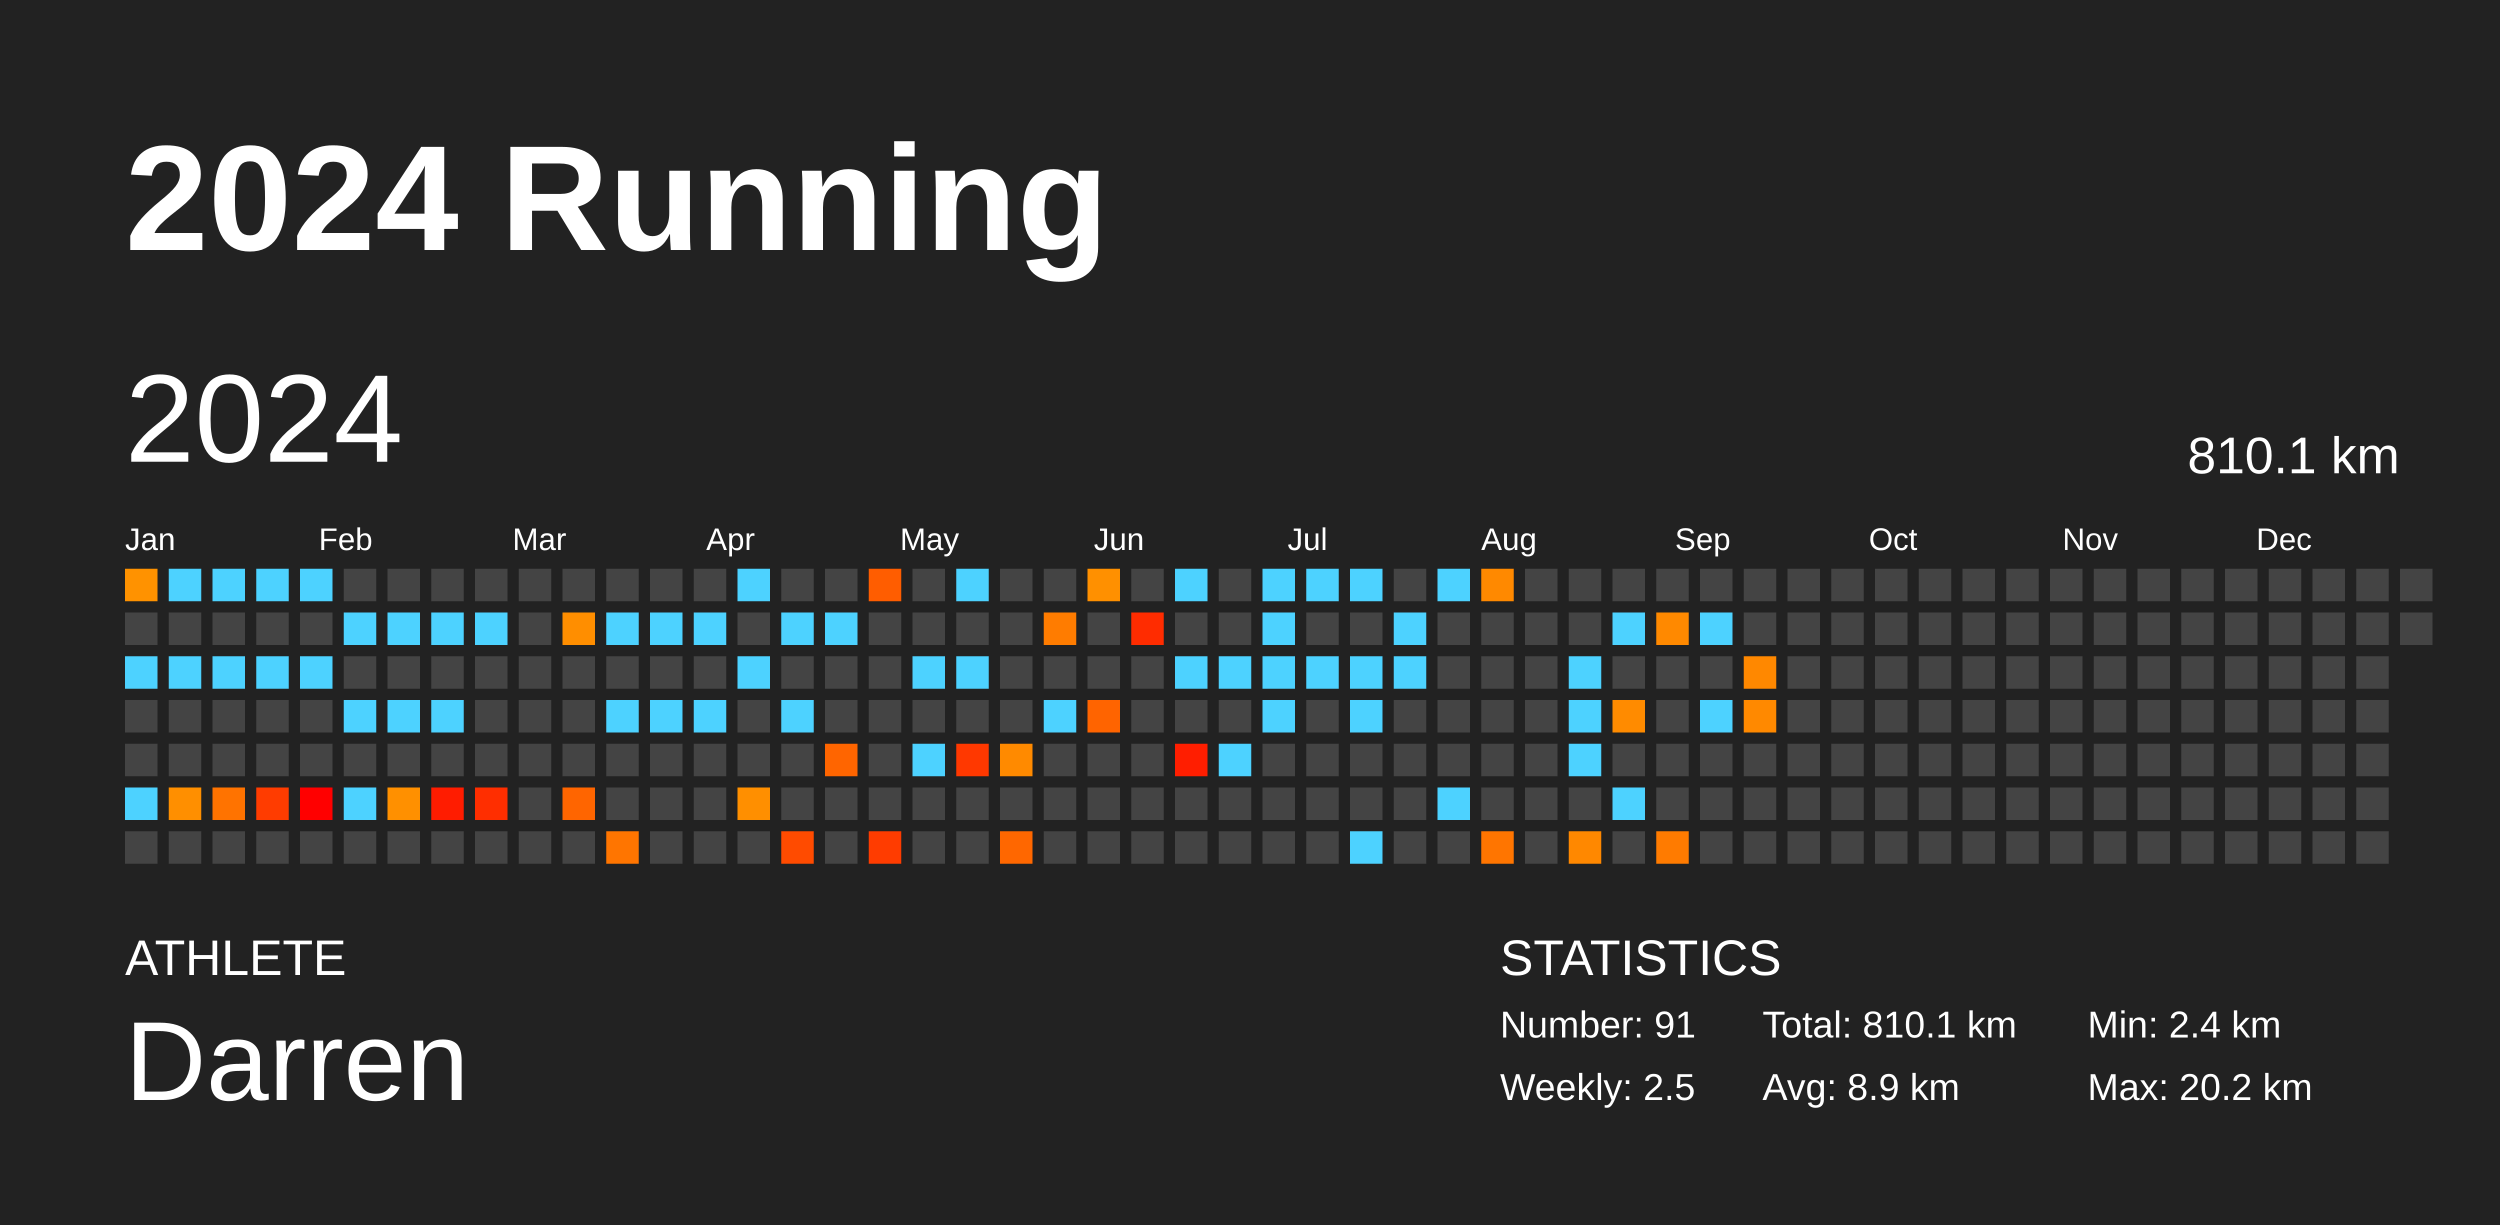
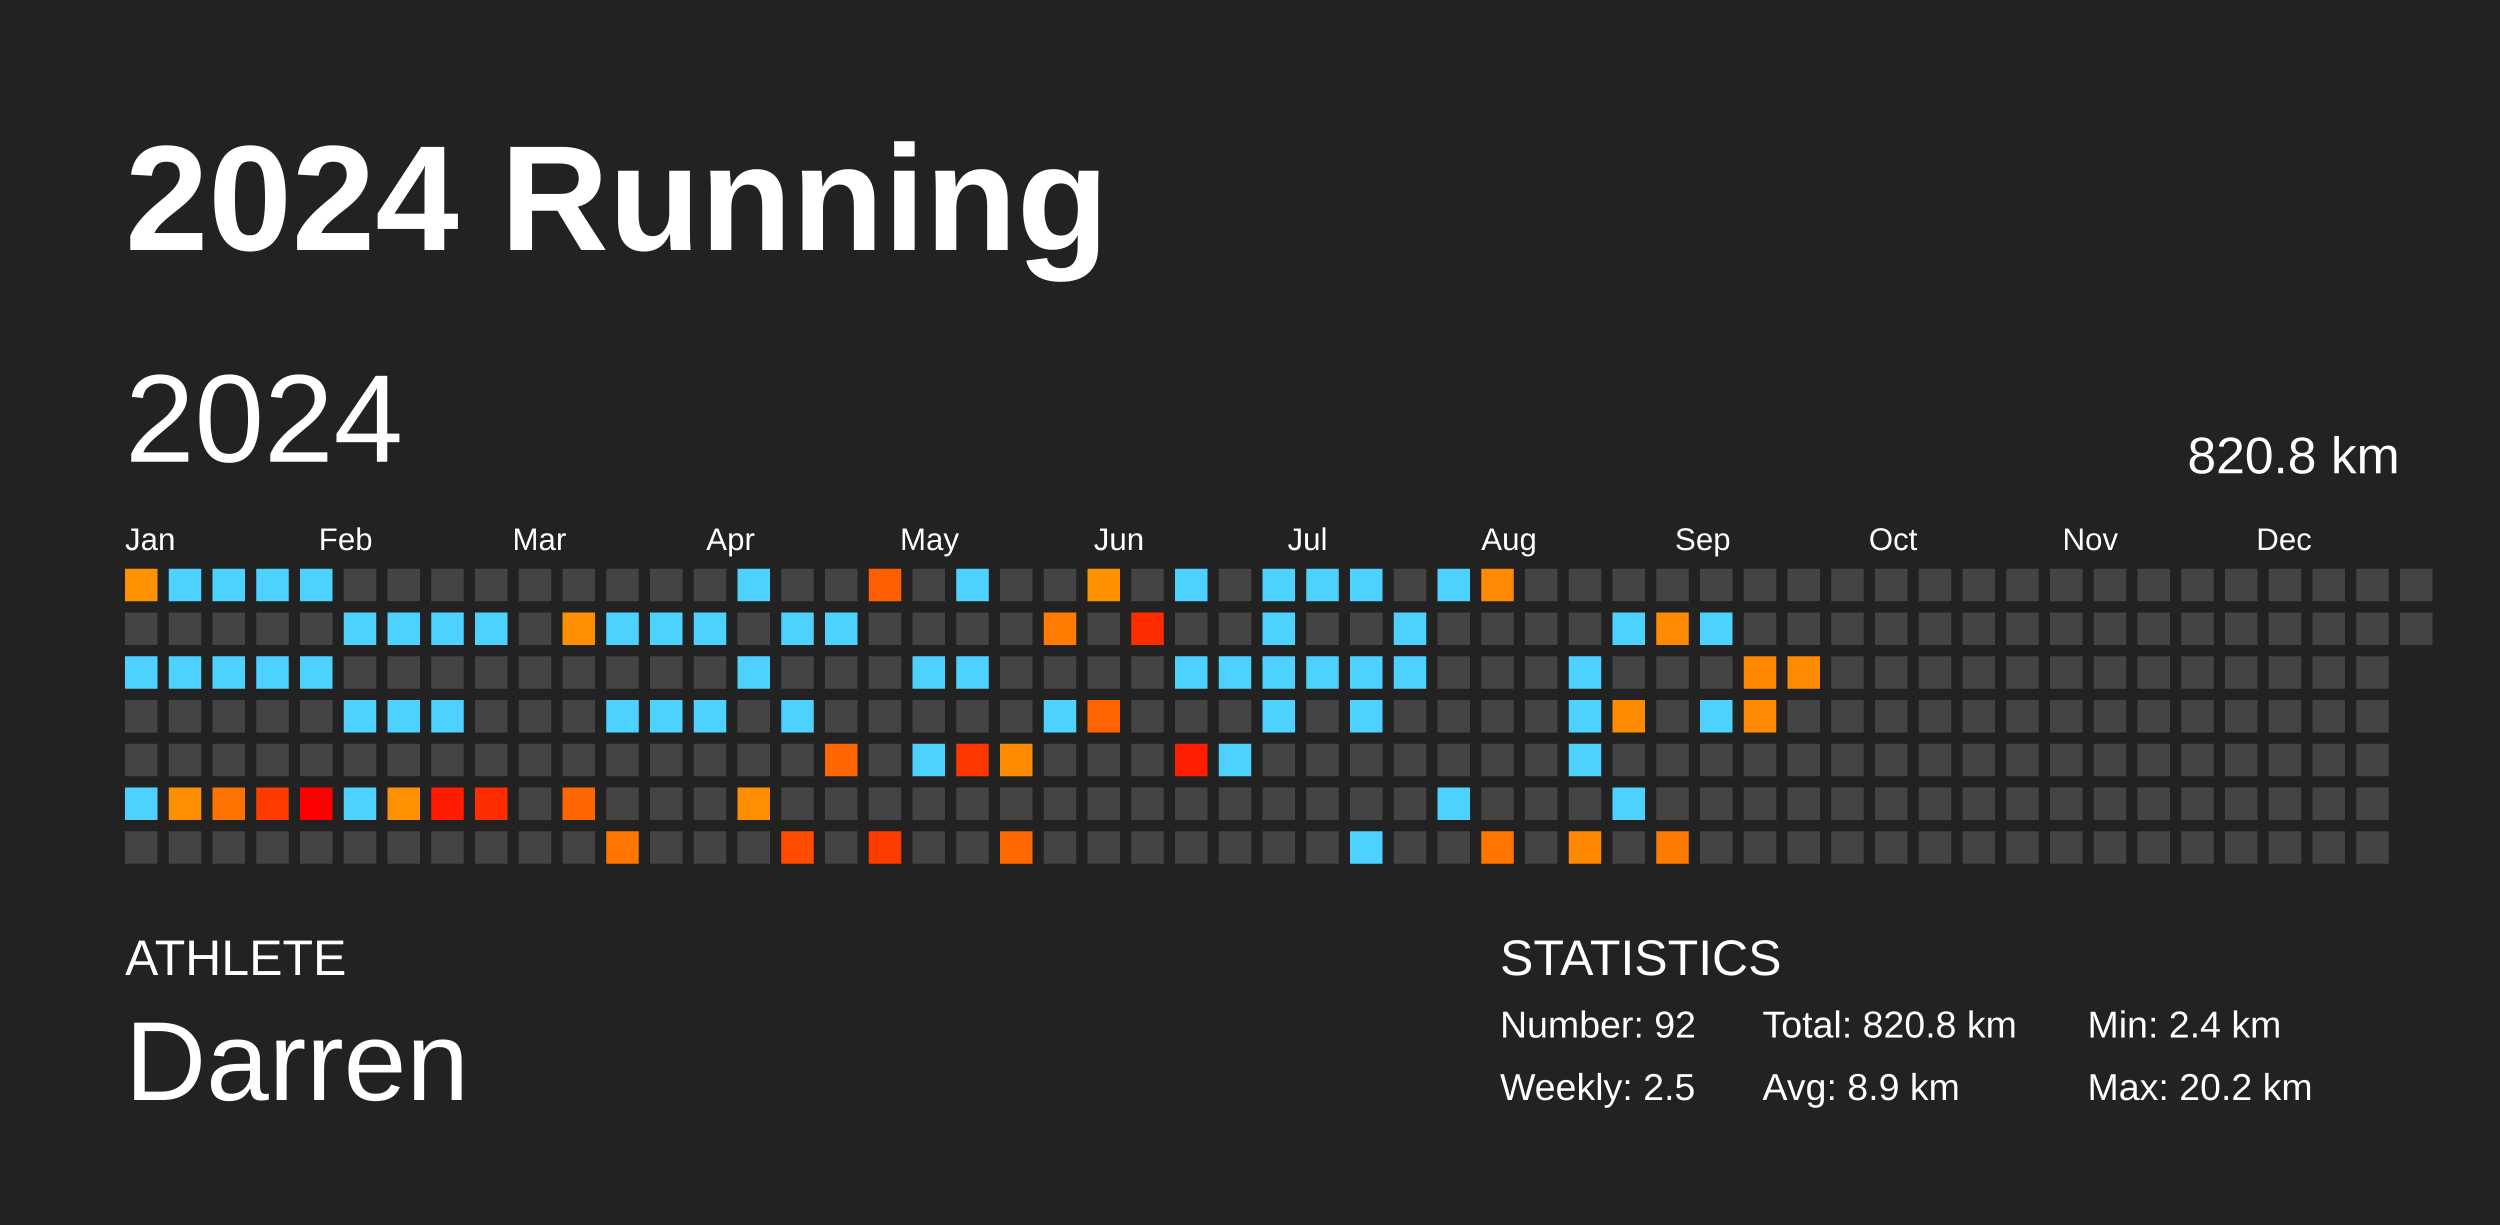
<svg xmlns="http://www.w3.org/2000/svg" baseProfile="full" height="98mm" version="1.1" viewBox="0,0,200,98" width="200mm">
  <defs />
  <rect fill="#222222" height="98" width="200" x="0" y="0" />
  <text fill="#FFFFFF" style="font-size:12px; font-family:Arial; font-weight:bold;" x="10" y="20">2024 Running</text>
  <text fill="#FFFFFF" style="font-size:4px; font-family:Arial" x="10" y="78">ATHLETE</text>
  <text fill="#FFFFFF" style="font-size:9px; font-family:Arial" x="10" y="88">Darren</text>
  <text fill="#FFFFFF" style="font-size:4px; font-family:Arial" x="120" y="78">STATISTICS</text>
-   <text fill="#FFFFFF" style="font-size:3px; font-family:Arial" x="120" y="83">Number: 91</text>
+   <text fill="#FFFFFF" style="font-size:3px; font-family:Arial" x="120" y="83">Number: 92</text>
  <text fill="#FFFFFF" style="font-size:3px; font-family:Arial" x="120" y="88">Weekly: 2.5</text>
-   <text fill="#FFFFFF" style="font-size:3px; font-family:Arial" x="141" y="83">Total: 810.1 km</text>
+   <text fill="#FFFFFF" style="font-size:3px; font-family:Arial" x="141" y="83">Total: 820.8 km</text>
  <text fill="#FFFFFF" style="font-size:3px; font-family:Arial" x="141" y="88">Avg: 8.9 km</text>
  <text fill="#FFFFFF" style="font-size:3px; font-family:Arial" x="167" y="83">Min: 2.4 km</text>
  <text fill="#FFFFFF" style="font-size:3px; font-family:Arial" x="167" y="88">Max: 20.2 km</text>
  <text dominant-baseline="hanging" fill="#FFFFFF" style="font-size:10.0px; font-family:Arial;" x="10" y="30">2024</text>
-   <text dominant-baseline="hanging" fill="#FFFFFF" style="font-size:4.125px; font-family:Arial;" x="175" y="35">810.1 km</text>
+   <text dominant-baseline="hanging" fill="#FFFFFF" style="font-size:4.125px; font-family:Arial;" x="175" y="35">820.8 km</text>
  <text fill="#FFFFFF" style="font-size:2.5px; font-family:Arial" x="10.0" y="44">Jan</text>
  <text fill="#FFFFFF" style="font-size:2.5px; font-family:Arial" x="25.5" y="44">Feb</text>
  <text fill="#FFFFFF" style="font-size:2.5px; font-family:Arial" x="41.0" y="44">Mar</text>
  <text fill="#FFFFFF" style="font-size:2.5px; font-family:Arial" x="56.5" y="44">Apr</text>
  <text fill="#FFFFFF" style="font-size:2.5px; font-family:Arial" x="72.0" y="44">May</text>
  <text fill="#FFFFFF" style="font-size:2.5px; font-family:Arial" x="87.5" y="44">Jun</text>
  <text fill="#FFFFFF" style="font-size:2.5px; font-family:Arial" x="103.0" y="44">Jul</text>
  <text fill="#FFFFFF" style="font-size:2.5px; font-family:Arial" x="118.5" y="44">Aug</text>
  <text fill="#FFFFFF" style="font-size:2.5px; font-family:Arial" x="134.0" y="44">Sep</text>
  <text fill="#FFFFFF" style="font-size:2.5px; font-family:Arial" x="149.5" y="44">Oct</text>
  <text fill="#FFFFFF" style="font-size:2.5px; font-family:Arial" x="165.0" y="44">Nov</text>
  <text fill="#FFFFFF" style="font-size:2.5px; font-family:Arial" x="180.5" y="44">Dec</text>
  <rect fill="#ff9200" height="2.6" width="2.6" x="10.0" y="45.5" />
  <rect fill="#444444" height="2.6" width="2.6" x="10.0" y="49.0" />
  <rect fill="#4dd2ff" height="2.6" width="2.6" x="10.0" y="52.5" />
  <rect fill="#444444" height="2.6" width="2.6" x="10.0" y="56.0" />
  <rect fill="#444444" height="2.6" width="2.6" x="10.0" y="59.5" />
  <rect fill="#4dd2ff" height="2.6" width="2.6" x="10.0" y="63.0" />
  <rect fill="#444444" height="2.6" width="2.6" x="10.0" y="66.5" />
  <rect fill="#4dd2ff" height="2.6" width="2.6" x="13.5" y="45.5" />
  <rect fill="#444444" height="2.6" width="2.6" x="13.5" y="49.0" />
  <rect fill="#4dd2ff" height="2.6" width="2.6" x="13.5" y="52.5" />
  <rect fill="#444444" height="2.6" width="2.6" x="13.5" y="56.0" />
  <rect fill="#444444" height="2.6" width="2.6" x="13.5" y="59.5" />
  <rect fill="#ff8f00" height="2.6" width="2.6" x="13.5" y="63.0" />
  <rect fill="#444444" height="2.6" width="2.6" x="13.5" y="66.5" />
  <rect fill="#4dd2ff" height="2.6" width="2.6" x="17.0" y="45.5" />
  <rect fill="#444444" height="2.6" width="2.6" x="17.0" y="49.0" />
  <rect fill="#4dd2ff" height="2.6" width="2.6" x="17.0" y="52.5" />
  <rect fill="#444444" height="2.6" width="2.6" x="17.0" y="56.0" />
  <rect fill="#444444" height="2.6" width="2.6" x="17.0" y="59.5" />
  <rect fill="#ff7300" height="2.6" width="2.6" x="17.0" y="63.0" />
  <rect fill="#444444" height="2.6" width="2.6" x="17.0" y="66.5" />
  <rect fill="#4dd2ff" height="2.6" width="2.6" x="20.5" y="45.5" />
  <rect fill="#444444" height="2.6" width="2.6" x="20.5" y="49.0" />
  <rect fill="#4dd2ff" height="2.6" width="2.6" x="20.5" y="52.5" />
  <rect fill="#444444" height="2.6" width="2.6" x="20.5" y="56.0" />
  <rect fill="#444444" height="2.6" width="2.6" x="20.5" y="59.5" />
  <rect fill="#ff3c00" height="2.6" width="2.6" x="20.5" y="63.0" />
  <rect fill="#444444" height="2.6" width="2.6" x="20.5" y="66.5" />
  <rect fill="#4dd2ff" height="2.6" width="2.6" x="24.0" y="45.5" />
  <rect fill="#444444" height="2.6" width="2.6" x="24.0" y="49.0" />
  <rect fill="#4dd2ff" height="2.6" width="2.6" x="24.0" y="52.5" />
  <rect fill="#444444" height="2.6" width="2.6" x="24.0" y="56.0" />
  <rect fill="#444444" height="2.6" width="2.6" x="24.0" y="59.5" />
  <rect fill="red" height="2.6" width="2.6" x="24.0" y="63.0" />
  <rect fill="#444444" height="2.6" width="2.6" x="24.0" y="66.5" />
  <rect fill="#444444" height="2.6" width="2.6" x="27.5" y="45.5" />
  <rect fill="#4dd2ff" height="2.6" width="2.6" x="27.5" y="49.0" />
  <rect fill="#444444" height="2.6" width="2.6" x="27.5" y="52.5" />
  <rect fill="#4dd2ff" height="2.6" width="2.6" x="27.5" y="56.0" />
  <rect fill="#444444" height="2.6" width="2.6" x="27.5" y="59.5" />
  <rect fill="#4dd2ff" height="2.6" width="2.6" x="27.5" y="63.0" />
  <rect fill="#444444" height="2.6" width="2.6" x="27.5" y="66.5" />
  <rect fill="#444444" height="2.6" width="2.6" x="31.0" y="45.5" />
  <rect fill="#4dd2ff" height="2.6" width="2.6" x="31.0" y="49.0" />
  <rect fill="#444444" height="2.6" width="2.6" x="31.0" y="52.5" />
  <rect fill="#4dd2ff" height="2.6" width="2.6" x="31.0" y="56.0" />
  <rect fill="#444444" height="2.6" width="2.6" x="31.0" y="59.5" />
  <rect fill="#ff9000" height="2.6" width="2.6" x="31.0" y="63.0" />
  <rect fill="#444444" height="2.6" width="2.6" x="31.0" y="66.5" />
  <rect fill="#444444" height="2.6" width="2.6" x="34.5" y="45.5" />
  <rect fill="#4dd2ff" height="2.6" width="2.6" x="34.5" y="49.0" />
  <rect fill="#444444" height="2.6" width="2.6" x="34.5" y="52.5" />
  <rect fill="#4dd2ff" height="2.6" width="2.6" x="34.5" y="56.0" />
  <rect fill="#444444" height="2.6" width="2.6" x="34.5" y="59.5" />
  <rect fill="#ff1c00" height="2.6" width="2.6" x="34.5" y="63.0" />
  <rect fill="#444444" height="2.6" width="2.6" x="34.5" y="66.5" />
  <rect fill="#444444" height="2.6" width="2.6" x="38.0" y="45.5" />
  <rect fill="#4dd2ff" height="2.6" width="2.6" x="38.0" y="49.0" />
  <rect fill="#444444" height="2.6" width="2.6" x="38.0" y="52.5" />
  <rect fill="#444444" height="2.6" width="2.6" x="38.0" y="56.0" />
  <rect fill="#444444" height="2.6" width="2.6" x="38.0" y="59.5" />
  <rect fill="#ff2e00" height="2.6" width="2.6" x="38.0" y="63.0" />
  <rect fill="#444444" height="2.6" width="2.6" x="38.0" y="66.5" />
  <rect fill="#444444" height="2.6" width="2.6" x="41.5" y="45.5" />
  <rect fill="#444444" height="2.6" width="2.6" x="41.5" y="49.0" />
  <rect fill="#444444" height="2.6" width="2.6" x="41.5" y="52.5" />
  <rect fill="#444444" height="2.6" width="2.6" x="41.5" y="56.0" />
  <rect fill="#444444" height="2.6" width="2.6" x="41.5" y="59.5" />
  <rect fill="#444444" height="2.6" width="2.6" x="41.5" y="63.0" />
  <rect fill="#444444" height="2.6" width="2.6" x="41.5" y="66.5" />
  <rect fill="#444444" height="2.6" width="2.6" x="45.0" y="45.5" />
  <rect fill="#ff8e00" height="2.6" width="2.6" x="45.0" y="49.0" />
  <rect fill="#444444" height="2.6" width="2.6" x="45.0" y="52.5" />
  <rect fill="#444444" height="2.6" width="2.6" x="45.0" y="56.0" />
  <rect fill="#444444" height="2.6" width="2.6" x="45.0" y="59.5" />
  <rect fill="#ff6500" height="2.6" width="2.6" x="45.0" y="63.0" />
  <rect fill="#444444" height="2.6" width="2.6" x="45.0" y="66.5" />
  <rect fill="#444444" height="2.6" width="2.6" x="48.5" y="45.5" />
  <rect fill="#4dd2ff" height="2.6" width="2.6" x="48.5" y="49.0" />
  <rect fill="#444444" height="2.6" width="2.6" x="48.5" y="52.5" />
  <rect fill="#4dd2ff" height="2.6" width="2.6" x="48.5" y="56.0" />
  <rect fill="#444444" height="2.6" width="2.6" x="48.5" y="59.5" />
  <rect fill="#444444" height="2.6" width="2.6" x="48.5" y="63.0" />
  <rect fill="#ff7500" height="2.6" width="2.6" x="48.5" y="66.5" />
  <rect fill="#444444" height="2.6" width="2.6" x="52.0" y="45.5" />
  <rect fill="#4dd2ff" height="2.6" width="2.6" x="52.0" y="49.0" />
  <rect fill="#444444" height="2.6" width="2.6" x="52.0" y="52.5" />
  <rect fill="#4dd2ff" height="2.6" width="2.6" x="52.0" y="56.0" />
  <rect fill="#444444" height="2.6" width="2.6" x="52.0" y="59.5" />
  <rect fill="#444444" height="2.6" width="2.6" x="52.0" y="63.0" />
  <rect fill="#444444" height="2.6" width="2.6" x="52.0" y="66.5" />
  <rect fill="#444444" height="2.6" width="2.6" x="55.5" y="45.5" />
  <rect fill="#4dd2ff" height="2.6" width="2.6" x="55.5" y="49.0" />
  <rect fill="#444444" height="2.6" width="2.6" x="55.5" y="52.5" />
  <rect fill="#4dd2ff" height="2.6" width="2.6" x="55.5" y="56.0" />
  <rect fill="#444444" height="2.6" width="2.6" x="55.5" y="59.5" />
  <rect fill="#444444" height="2.6" width="2.6" x="55.5" y="63.0" />
  <rect fill="#444444" height="2.6" width="2.6" x="55.5" y="66.5" />
  <rect fill="#4dd2ff" height="2.6" width="2.6" x="59.0" y="45.5" />
  <rect fill="#444444" height="2.6" width="2.6" x="59.0" y="49.0" />
  <rect fill="#4dd2ff" height="2.6" width="2.6" x="59.0" y="52.5" />
  <rect fill="#444444" height="2.6" width="2.6" x="59.0" y="56.0" />
  <rect fill="#444444" height="2.6" width="2.6" x="59.0" y="59.5" />
  <rect fill="#ff8f00" height="2.6" width="2.6" x="59.0" y="63.0" />
  <rect fill="#444444" height="2.6" width="2.6" x="59.0" y="66.5" />
  <rect fill="#444444" height="2.6" width="2.6" x="62.5" y="45.5" />
  <rect fill="#4dd2ff" height="2.6" width="2.6" x="62.5" y="49.0" />
  <rect fill="#444444" height="2.6" width="2.6" x="62.5" y="52.5" />
  <rect fill="#4dd2ff" height="2.6" width="2.6" x="62.5" y="56.0" />
  <rect fill="#444444" height="2.6" width="2.6" x="62.5" y="59.5" />
  <rect fill="#444444" height="2.6" width="2.6" x="62.5" y="63.0" />
  <rect fill="#ff4b00" height="2.6" width="2.6" x="62.5" y="66.5" />
  <rect fill="#444444" height="2.6" width="2.6" x="66.0" y="45.5" />
  <rect fill="#4dd2ff" height="2.6" width="2.6" x="66.0" y="49.0" />
  <rect fill="#444444" height="2.6" width="2.6" x="66.0" y="52.5" />
  <rect fill="#444444" height="2.6" width="2.6" x="66.0" y="56.0" />
  <rect fill="#ff6500" height="2.6" width="2.6" x="66.0" y="59.5" />
  <rect fill="#444444" height="2.6" width="2.6" x="66.0" y="63.0" />
  <rect fill="#444444" height="2.6" width="2.6" x="66.0" y="66.5" />
  <rect fill="#ff5d00" height="2.6" width="2.6" x="69.5" y="45.5" />
  <rect fill="#444444" height="2.6" width="2.6" x="69.5" y="49.0" />
  <rect fill="#444444" height="2.6" width="2.6" x="69.5" y="52.5" />
  <rect fill="#444444" height="2.6" width="2.6" x="69.5" y="56.0" />
  <rect fill="#444444" height="2.6" width="2.6" x="69.5" y="59.5" />
  <rect fill="#444444" height="2.6" width="2.6" x="69.5" y="63.0" />
  <rect fill="#ff3c00" height="2.6" width="2.6" x="69.5" y="66.5" />
  <rect fill="#444444" height="2.6" width="2.6" x="73.0" y="45.5" />
  <rect fill="#444444" height="2.6" width="2.6" x="73.0" y="49.0" />
  <rect fill="#4dd2ff" height="2.6" width="2.6" x="73.0" y="52.5" />
  <rect fill="#444444" height="2.6" width="2.6" x="73.0" y="56.0" />
  <rect fill="#4dd2ff" height="2.6" width="2.6" x="73.0" y="59.5" />
  <rect fill="#444444" height="2.6" width="2.6" x="73.0" y="63.0" />
  <rect fill="#444444" height="2.6" width="2.6" x="73.0" y="66.5" />
  <rect fill="#4dd2ff" height="2.6" width="2.6" x="76.5" y="45.5" />
  <rect fill="#444444" height="2.6" width="2.6" x="76.5" y="49.0" />
  <rect fill="#4dd2ff" height="2.6" width="2.6" x="76.5" y="52.5" />
  <rect fill="#444444" height="2.6" width="2.6" x="76.5" y="56.0" />
  <rect fill="#ff3800" height="2.6" width="2.6" x="76.5" y="59.5" />
  <rect fill="#444444" height="2.6" width="2.6" x="76.5" y="63.0" />
  <rect fill="#444444" height="2.6" width="2.6" x="76.5" y="66.5" />
  <rect fill="#444444" height="2.6" width="2.6" x="80.0" y="45.5" />
  <rect fill="#444444" height="2.6" width="2.6" x="80.0" y="49.0" />
  <rect fill="#444444" height="2.6" width="2.6" x="80.0" y="52.5" />
  <rect fill="#444444" height="2.6" width="2.6" x="80.0" y="56.0" />
  <rect fill="#ff8a00" height="2.6" width="2.6" x="80.0" y="59.5" />
  <rect fill="#444444" height="2.6" width="2.6" x="80.0" y="63.0" />
  <rect fill="#ff6700" height="2.6" width="2.6" x="80.0" y="66.5" />
  <rect fill="#444444" height="2.6" width="2.6" x="83.5" y="45.5" />
  <rect fill="#ff7c00" height="2.6" width="2.6" x="83.5" y="49.0" />
  <rect fill="#444444" height="2.6" width="2.6" x="83.5" y="52.5" />
  <rect fill="#4dd2ff" height="2.6" width="2.6" x="83.5" y="56.0" />
  <rect fill="#444444" height="2.6" width="2.6" x="83.5" y="59.5" />
  <rect fill="#444444" height="2.6" width="2.6" x="83.5" y="63.0" />
  <rect fill="#444444" height="2.6" width="2.6" x="83.5" y="66.5" />
  <rect fill="#ff9000" height="2.6" width="2.6" x="87.0" y="45.5" />
  <rect fill="#444444" height="2.6" width="2.6" x="87.0" y="49.0" />
  <rect fill="#444444" height="2.6" width="2.6" x="87.0" y="52.5" />
  <rect fill="#ff6400" height="2.6" width="2.6" x="87.0" y="56.0" />
  <rect fill="#444444" height="2.6" width="2.6" x="87.0" y="59.5" />
  <rect fill="#444444" height="2.6" width="2.6" x="87.0" y="63.0" />
  <rect fill="#444444" height="2.6" width="2.6" x="87.0" y="66.5" />
  <rect fill="#444444" height="2.6" width="2.6" x="90.5" y="45.5" />
  <rect fill="#ff2c00" height="2.6" width="2.6" x="90.5" y="49.0" />
  <rect fill="#444444" height="2.6" width="2.6" x="90.5" y="52.5" />
  <rect fill="#444444" height="2.6" width="2.6" x="90.5" y="56.0" />
  <rect fill="#444444" height="2.6" width="2.6" x="90.5" y="59.5" />
  <rect fill="#444444" height="2.6" width="2.6" x="90.5" y="63.0" />
  <rect fill="#444444" height="2.6" width="2.6" x="90.5" y="66.5" />
  <rect fill="#4dd2ff" height="2.6" width="2.6" x="94.0" y="45.5" />
  <rect fill="#444444" height="2.6" width="2.6" x="94.0" y="49.0" />
  <rect fill="#4dd2ff" height="2.6" width="2.6" x="94.0" y="52.5" />
  <rect fill="#444444" height="2.6" width="2.6" x="94.0" y="56.0" />
  <rect fill="#ff1e00" height="2.6" width="2.6" x="94.0" y="59.5" />
  <rect fill="#444444" height="2.6" width="2.6" x="94.0" y="63.0" />
  <rect fill="#444444" height="2.6" width="2.6" x="94.0" y="66.5" />
  <rect fill="#444444" height="2.6" width="2.6" x="97.5" y="45.5" />
  <rect fill="#444444" height="2.6" width="2.6" x="97.5" y="49.0" />
  <rect fill="#4dd2ff" height="2.6" width="2.6" x="97.5" y="52.5" />
  <rect fill="#444444" height="2.6" width="2.6" x="97.5" y="56.0" />
  <rect fill="#4dd2ff" height="2.6" width="2.6" x="97.5" y="59.5" />
  <rect fill="#444444" height="2.6" width="2.6" x="97.5" y="63.0" />
  <rect fill="#444444" height="2.6" width="2.6" x="97.5" y="66.5" />
  <rect fill="#4dd2ff" height="2.6" width="2.6" x="101.0" y="45.5" />
  <rect fill="#4dd2ff" height="2.6" width="2.6" x="101.0" y="49.0" />
  <rect fill="#4dd2ff" height="2.6" width="2.6" x="101.0" y="52.5" />
  <rect fill="#4dd2ff" height="2.6" width="2.6" x="101.0" y="56.0" />
  <rect fill="#444444" height="2.6" width="2.6" x="101.0" y="59.5" />
  <rect fill="#444444" height="2.6" width="2.6" x="101.0" y="63.0" />
  <rect fill="#444444" height="2.6" width="2.6" x="101.0" y="66.5" />
  <rect fill="#4dd2ff" height="2.6" width="2.6" x="104.5" y="45.5" />
  <rect fill="#444444" height="2.6" width="2.6" x="104.5" y="49.0" />
  <rect fill="#4dd2ff" height="2.6" width="2.6" x="104.5" y="52.5" />
  <rect fill="#444444" height="2.6" width="2.6" x="104.5" y="56.0" />
  <rect fill="#444444" height="2.6" width="2.6" x="104.5" y="59.5" />
  <rect fill="#444444" height="2.6" width="2.6" x="104.5" y="63.0" />
  <rect fill="#444444" height="2.6" width="2.6" x="104.5" y="66.5" />
  <rect fill="#4dd2ff" height="2.6" width="2.6" x="108.0" y="45.5" />
  <rect fill="#444444" height="2.6" width="2.6" x="108.0" y="49.0" />
  <rect fill="#4dd2ff" height="2.6" width="2.6" x="108.0" y="52.5" />
  <rect fill="#4dd2ff" height="2.6" width="2.6" x="108.0" y="56.0" />
  <rect fill="#444444" height="2.6" width="2.6" x="108.0" y="59.5" />
  <rect fill="#444444" height="2.6" width="2.6" x="108.0" y="63.0" />
  <rect fill="#4dd2ff" height="2.6" width="2.6" x="108.0" y="66.5" />
  <rect fill="#444444" height="2.6" width="2.6" x="111.5" y="45.5" />
  <rect fill="#4dd2ff" height="2.6" width="2.6" x="111.5" y="49.0" />
  <rect fill="#4dd2ff" height="2.6" width="2.6" x="111.5" y="52.5" />
  <rect fill="#444444" height="2.6" width="2.6" x="111.5" y="56.0" />
  <rect fill="#444444" height="2.6" width="2.6" x="111.5" y="59.5" />
  <rect fill="#444444" height="2.6" width="2.6" x="111.5" y="63.0" />
  <rect fill="#444444" height="2.6" width="2.6" x="111.5" y="66.5" />
  <rect fill="#4dd2ff" height="2.6" width="2.6" x="115.0" y="45.5" />
  <rect fill="#444444" height="2.6" width="2.6" x="115.0" y="49.0" />
  <rect fill="#444444" height="2.6" width="2.6" x="115.0" y="52.5" />
  <rect fill="#444444" height="2.6" width="2.6" x="115.0" y="56.0" />
  <rect fill="#444444" height="2.6" width="2.6" x="115.0" y="59.5" />
  <rect fill="#4dd2ff" height="2.6" width="2.6" x="115.0" y="63.0" />
  <rect fill="#444444" height="2.6" width="2.6" x="115.0" y="66.5" />
  <rect fill="#ff8900" height="2.6" width="2.6" x="118.5" y="45.5" />
  <rect fill="#444444" height="2.6" width="2.6" x="118.5" y="49.0" />
  <rect fill="#444444" height="2.6" width="2.6" x="118.5" y="52.5" />
  <rect fill="#444444" height="2.6" width="2.6" x="118.5" y="56.0" />
  <rect fill="#444444" height="2.6" width="2.6" x="118.5" y="59.5" />
  <rect fill="#444444" height="2.6" width="2.6" x="118.5" y="63.0" />
  <rect fill="#ff7500" height="2.6" width="2.6" x="118.5" y="66.5" />
  <rect fill="#444444" height="2.6" width="2.6" x="122.0" y="45.5" />
  <rect fill="#444444" height="2.6" width="2.6" x="122.0" y="49.0" />
  <rect fill="#444444" height="2.6" width="2.6" x="122.0" y="52.5" />
  <rect fill="#444444" height="2.6" width="2.6" x="122.0" y="56.0" />
  <rect fill="#444444" height="2.6" width="2.6" x="122.0" y="59.5" />
  <rect fill="#444444" height="2.6" width="2.6" x="122.0" y="63.0" />
  <rect fill="#444444" height="2.6" width="2.6" x="122.0" y="66.5" />
  <rect fill="#444444" height="2.6" width="2.6" x="125.5" y="45.5" />
  <rect fill="#444444" height="2.6" width="2.6" x="125.5" y="49.0" />
  <rect fill="#4dd2ff" height="2.6" width="2.6" x="125.5" y="52.5" />
  <rect fill="#4dd2ff" height="2.6" width="2.6" x="125.5" y="56.0" />
  <rect fill="#4dd2ff" height="2.6" width="2.6" x="125.5" y="59.5" />
  <rect fill="#444444" height="2.6" width="2.6" x="125.5" y="63.0" />
  <rect fill="#ff8800" height="2.6" width="2.6" x="125.5" y="66.5" />
  <rect fill="#444444" height="2.6" width="2.6" x="129.0" y="45.5" />
  <rect fill="#4dd2ff" height="2.6" width="2.6" x="129.0" y="49.0" />
  <rect fill="#444444" height="2.6" width="2.6" x="129.0" y="52.5" />
  <rect fill="#ff8b00" height="2.6" width="2.6" x="129.0" y="56.0" />
  <rect fill="#444444" height="2.6" width="2.6" x="129.0" y="59.5" />
  <rect fill="#4dd2ff" height="2.6" width="2.6" x="129.0" y="63.0" />
  <rect fill="#444444" height="2.6" width="2.6" x="129.0" y="66.5" />
  <rect fill="#444444" height="2.6" width="2.6" x="132.5" y="45.5" />
  <rect fill="#ff8900" height="2.6" width="2.6" x="132.5" y="49.0" />
  <rect fill="#444444" height="2.6" width="2.6" x="132.5" y="52.5" />
  <rect fill="#444444" height="2.6" width="2.6" x="132.5" y="56.0" />
  <rect fill="#444444" height="2.6" width="2.6" x="132.5" y="59.5" />
  <rect fill="#444444" height="2.6" width="2.6" x="132.5" y="63.0" />
  <rect fill="#ff7b00" height="2.6" width="2.6" x="132.5" y="66.5" />
  <rect fill="#444444" height="2.6" width="2.6" x="136.0" y="45.5" />
  <rect fill="#4dd2ff" height="2.6" width="2.6" x="136.0" y="49.0" />
  <rect fill="#444444" height="2.6" width="2.6" x="136.0" y="52.5" />
  <rect fill="#4dd2ff" height="2.6" width="2.6" x="136.0" y="56.0" />
  <rect fill="#444444" height="2.6" width="2.6" x="136.0" y="59.5" />
  <rect fill="#444444" height="2.6" width="2.6" x="136.0" y="63.0" />
  <rect fill="#444444" height="2.6" width="2.6" x="136.0" y="66.5" />
  <rect fill="#444444" height="2.6" width="2.6" x="139.5" y="45.5" />
  <rect fill="#444444" height="2.6" width="2.6" x="139.5" y="49.0" />
  <rect fill="#ff8800" height="2.6" width="2.6" x="139.5" y="52.5" />
  <rect fill="#ff8900" height="2.6" width="2.6" x="139.5" y="56.0" />
  <rect fill="#444444" height="2.6" width="2.6" x="139.5" y="59.5" />
  <rect fill="#444444" height="2.6" width="2.6" x="139.5" y="63.0" />
  <rect fill="#444444" height="2.6" width="2.6" x="139.5" y="66.5" />
  <rect fill="#444444" height="2.6" width="2.6" x="143.0" y="45.5" />
  <rect fill="#444444" height="2.6" width="2.6" x="143.0" y="49.0" />
-   <rect fill="#444444" height="2.6" width="2.6" x="143.0" y="52.5" />
+   <rect fill="#ff8900" height="2.6" width="2.6" x="143.0" y="52.5" />
  <rect fill="#444444" height="2.6" width="2.6" x="143.0" y="56.0" />
  <rect fill="#444444" height="2.6" width="2.6" x="143.0" y="59.5" />
  <rect fill="#444444" height="2.6" width="2.6" x="143.0" y="63.0" />
  <rect fill="#444444" height="2.6" width="2.6" x="143.0" y="66.5" />
  <rect fill="#444444" height="2.6" width="2.6" x="146.5" y="45.5" />
  <rect fill="#444444" height="2.6" width="2.6" x="146.5" y="49.0" />
  <rect fill="#444444" height="2.6" width="2.6" x="146.5" y="52.5" />
  <rect fill="#444444" height="2.6" width="2.6" x="146.5" y="56.0" />
  <rect fill="#444444" height="2.6" width="2.6" x="146.5" y="59.5" />
  <rect fill="#444444" height="2.6" width="2.6" x="146.5" y="63.0" />
  <rect fill="#444444" height="2.6" width="2.6" x="146.5" y="66.5" />
  <rect fill="#444444" height="2.6" width="2.6" x="150.0" y="45.5" />
  <rect fill="#444444" height="2.6" width="2.6" x="150.0" y="49.0" />
  <rect fill="#444444" height="2.6" width="2.6" x="150.0" y="52.5" />
  <rect fill="#444444" height="2.6" width="2.6" x="150.0" y="56.0" />
  <rect fill="#444444" height="2.6" width="2.6" x="150.0" y="59.5" />
  <rect fill="#444444" height="2.6" width="2.6" x="150.0" y="63.0" />
  <rect fill="#444444" height="2.6" width="2.6" x="150.0" y="66.5" />
  <rect fill="#444444" height="2.6" width="2.6" x="153.5" y="45.5" />
  <rect fill="#444444" height="2.6" width="2.6" x="153.5" y="49.0" />
  <rect fill="#444444" height="2.6" width="2.6" x="153.5" y="52.5" />
  <rect fill="#444444" height="2.6" width="2.6" x="153.5" y="56.0" />
  <rect fill="#444444" height="2.6" width="2.6" x="153.5" y="59.5" />
  <rect fill="#444444" height="2.6" width="2.6" x="153.5" y="63.0" />
  <rect fill="#444444" height="2.6" width="2.6" x="153.5" y="66.5" />
  <rect fill="#444444" height="2.6" width="2.6" x="157.0" y="45.5" />
  <rect fill="#444444" height="2.6" width="2.6" x="157.0" y="49.0" />
  <rect fill="#444444" height="2.6" width="2.6" x="157.0" y="52.5" />
  <rect fill="#444444" height="2.6" width="2.6" x="157.0" y="56.0" />
  <rect fill="#444444" height="2.6" width="2.6" x="157.0" y="59.5" />
  <rect fill="#444444" height="2.6" width="2.6" x="157.0" y="63.0" />
  <rect fill="#444444" height="2.6" width="2.6" x="157.0" y="66.5" />
  <rect fill="#444444" height="2.6" width="2.6" x="160.5" y="45.5" />
  <rect fill="#444444" height="2.6" width="2.6" x="160.5" y="49.0" />
  <rect fill="#444444" height="2.6" width="2.6" x="160.5" y="52.5" />
  <rect fill="#444444" height="2.6" width="2.6" x="160.5" y="56.0" />
  <rect fill="#444444" height="2.6" width="2.6" x="160.5" y="59.5" />
  <rect fill="#444444" height="2.6" width="2.6" x="160.5" y="63.0" />
  <rect fill="#444444" height="2.6" width="2.6" x="160.5" y="66.5" />
  <rect fill="#444444" height="2.6" width="2.6" x="164.0" y="45.5" />
  <rect fill="#444444" height="2.6" width="2.6" x="164.0" y="49.0" />
  <rect fill="#444444" height="2.6" width="2.6" x="164.0" y="52.5" />
  <rect fill="#444444" height="2.6" width="2.6" x="164.0" y="56.0" />
  <rect fill="#444444" height="2.6" width="2.6" x="164.0" y="59.5" />
  <rect fill="#444444" height="2.6" width="2.6" x="164.0" y="63.0" />
  <rect fill="#444444" height="2.6" width="2.6" x="164.0" y="66.5" />
  <rect fill="#444444" height="2.6" width="2.6" x="167.5" y="45.5" />
  <rect fill="#444444" height="2.6" width="2.6" x="167.5" y="49.0" />
  <rect fill="#444444" height="2.6" width="2.6" x="167.5" y="52.5" />
  <rect fill="#444444" height="2.6" width="2.6" x="167.5" y="56.0" />
  <rect fill="#444444" height="2.6" width="2.6" x="167.5" y="59.5" />
  <rect fill="#444444" height="2.6" width="2.6" x="167.5" y="63.0" />
  <rect fill="#444444" height="2.6" width="2.6" x="167.5" y="66.5" />
  <rect fill="#444444" height="2.6" width="2.6" x="171.0" y="45.5" />
  <rect fill="#444444" height="2.6" width="2.6" x="171.0" y="49.0" />
  <rect fill="#444444" height="2.6" width="2.6" x="171.0" y="52.5" />
  <rect fill="#444444" height="2.6" width="2.6" x="171.0" y="56.0" />
  <rect fill="#444444" height="2.6" width="2.6" x="171.0" y="59.5" />
  <rect fill="#444444" height="2.6" width="2.6" x="171.0" y="63.0" />
  <rect fill="#444444" height="2.6" width="2.6" x="171.0" y="66.5" />
  <rect fill="#444444" height="2.6" width="2.6" x="174.5" y="45.5" />
  <rect fill="#444444" height="2.6" width="2.6" x="174.5" y="49.0" />
  <rect fill="#444444" height="2.6" width="2.6" x="174.5" y="52.5" />
  <rect fill="#444444" height="2.6" width="2.6" x="174.5" y="56.0" />
  <rect fill="#444444" height="2.6" width="2.6" x="174.5" y="59.5" />
  <rect fill="#444444" height="2.6" width="2.6" x="174.5" y="63.0" />
  <rect fill="#444444" height="2.6" width="2.6" x="174.5" y="66.5" />
  <rect fill="#444444" height="2.6" width="2.6" x="178.0" y="45.5" />
  <rect fill="#444444" height="2.6" width="2.6" x="178.0" y="49.0" />
  <rect fill="#444444" height="2.6" width="2.6" x="178.0" y="52.5" />
  <rect fill="#444444" height="2.6" width="2.6" x="178.0" y="56.0" />
  <rect fill="#444444" height="2.6" width="2.6" x="178.0" y="59.5" />
  <rect fill="#444444" height="2.6" width="2.6" x="178.0" y="63.0" />
  <rect fill="#444444" height="2.6" width="2.6" x="178.0" y="66.5" />
  <rect fill="#444444" height="2.6" width="2.6" x="181.5" y="45.5" />
  <rect fill="#444444" height="2.6" width="2.6" x="181.5" y="49.0" />
  <rect fill="#444444" height="2.6" width="2.6" x="181.5" y="52.5" />
  <rect fill="#444444" height="2.6" width="2.6" x="181.5" y="56.0" />
  <rect fill="#444444" height="2.6" width="2.6" x="181.5" y="59.5" />
  <rect fill="#444444" height="2.6" width="2.6" x="181.5" y="63.0" />
  <rect fill="#444444" height="2.6" width="2.6" x="181.5" y="66.5" />
  <rect fill="#444444" height="2.6" width="2.6" x="185.0" y="45.5" />
  <rect fill="#444444" height="2.6" width="2.6" x="185.0" y="49.0" />
  <rect fill="#444444" height="2.6" width="2.6" x="185.0" y="52.5" />
  <rect fill="#444444" height="2.6" width="2.6" x="185.0" y="56.0" />
  <rect fill="#444444" height="2.6" width="2.6" x="185.0" y="59.5" />
  <rect fill="#444444" height="2.6" width="2.6" x="185.0" y="63.0" />
  <rect fill="#444444" height="2.6" width="2.6" x="185.0" y="66.5" />
  <rect fill="#444444" height="2.6" width="2.6" x="188.5" y="45.5" />
  <rect fill="#444444" height="2.6" width="2.6" x="188.5" y="49.0" />
  <rect fill="#444444" height="2.6" width="2.6" x="188.5" y="52.5" />
  <rect fill="#444444" height="2.6" width="2.6" x="188.5" y="56.0" />
  <rect fill="#444444" height="2.6" width="2.6" x="188.5" y="59.5" />
  <rect fill="#444444" height="2.6" width="2.6" x="188.5" y="63.0" />
  <rect fill="#444444" height="2.6" width="2.6" x="188.5" y="66.5" />
  <rect fill="#444444" height="2.6" width="2.6" x="192.0" y="45.5" />
  <rect fill="#444444" height="2.6" width="2.6" x="192.0" y="49.0" />
</svg>
